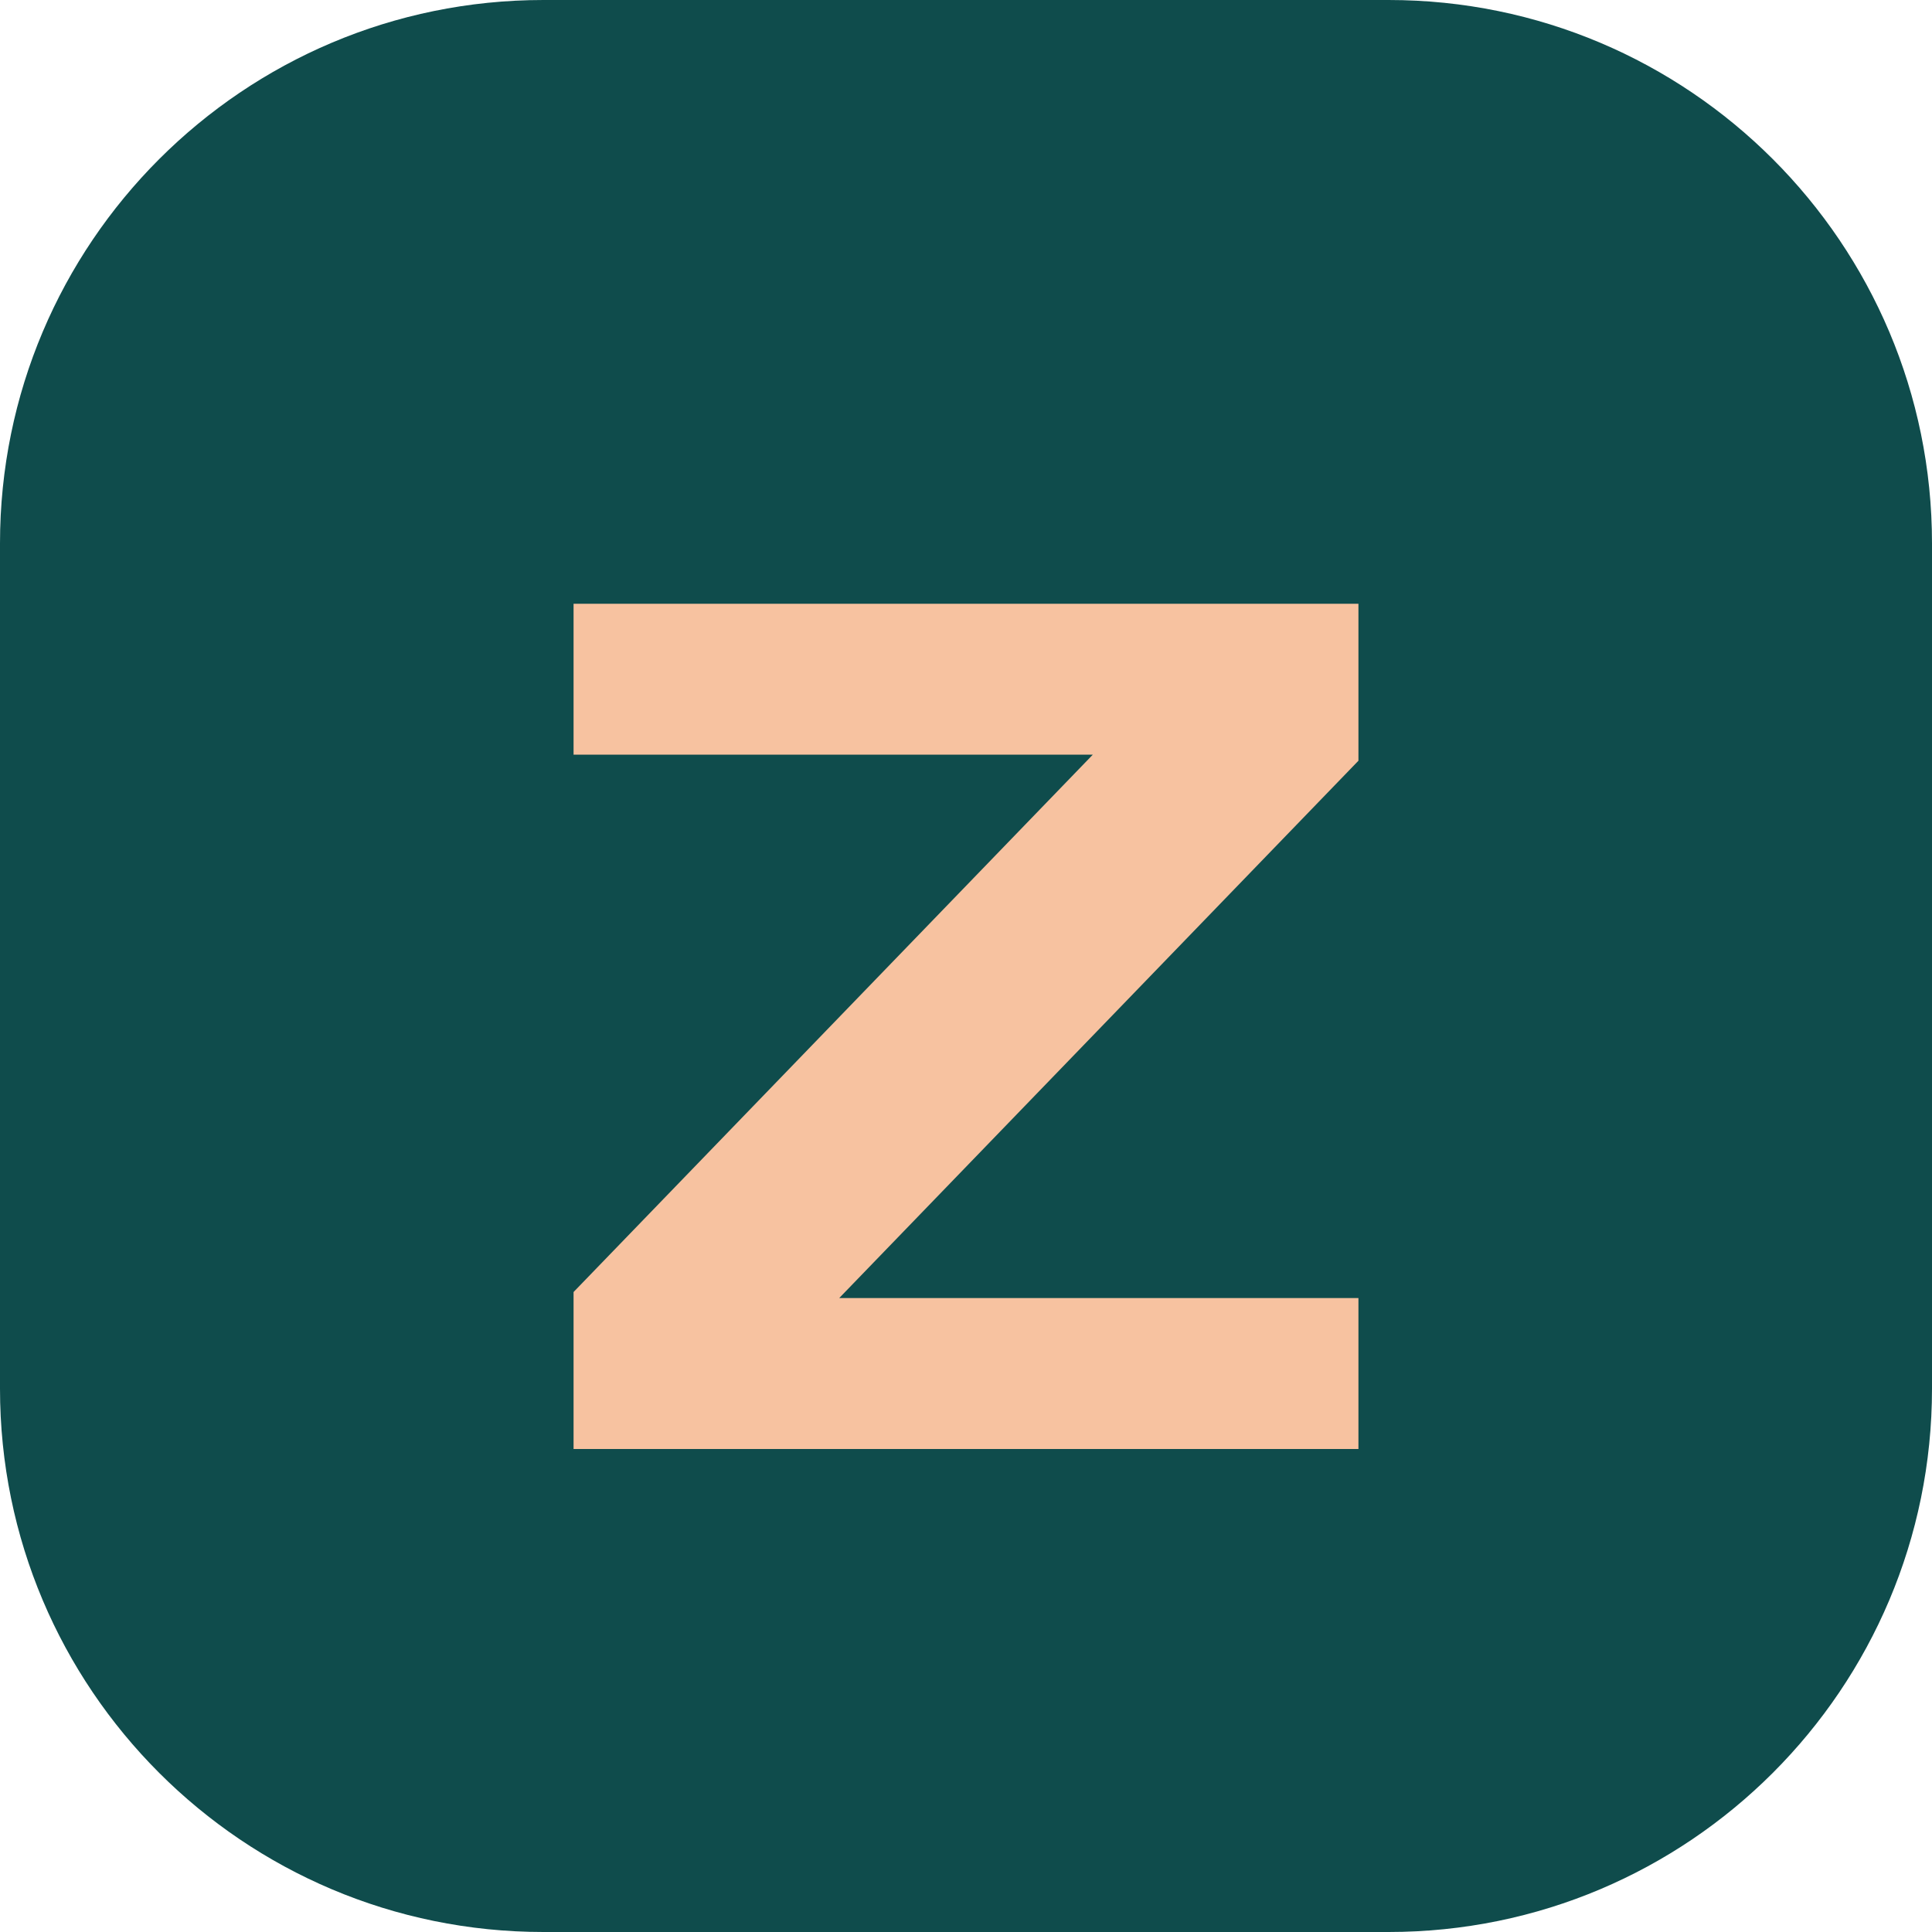
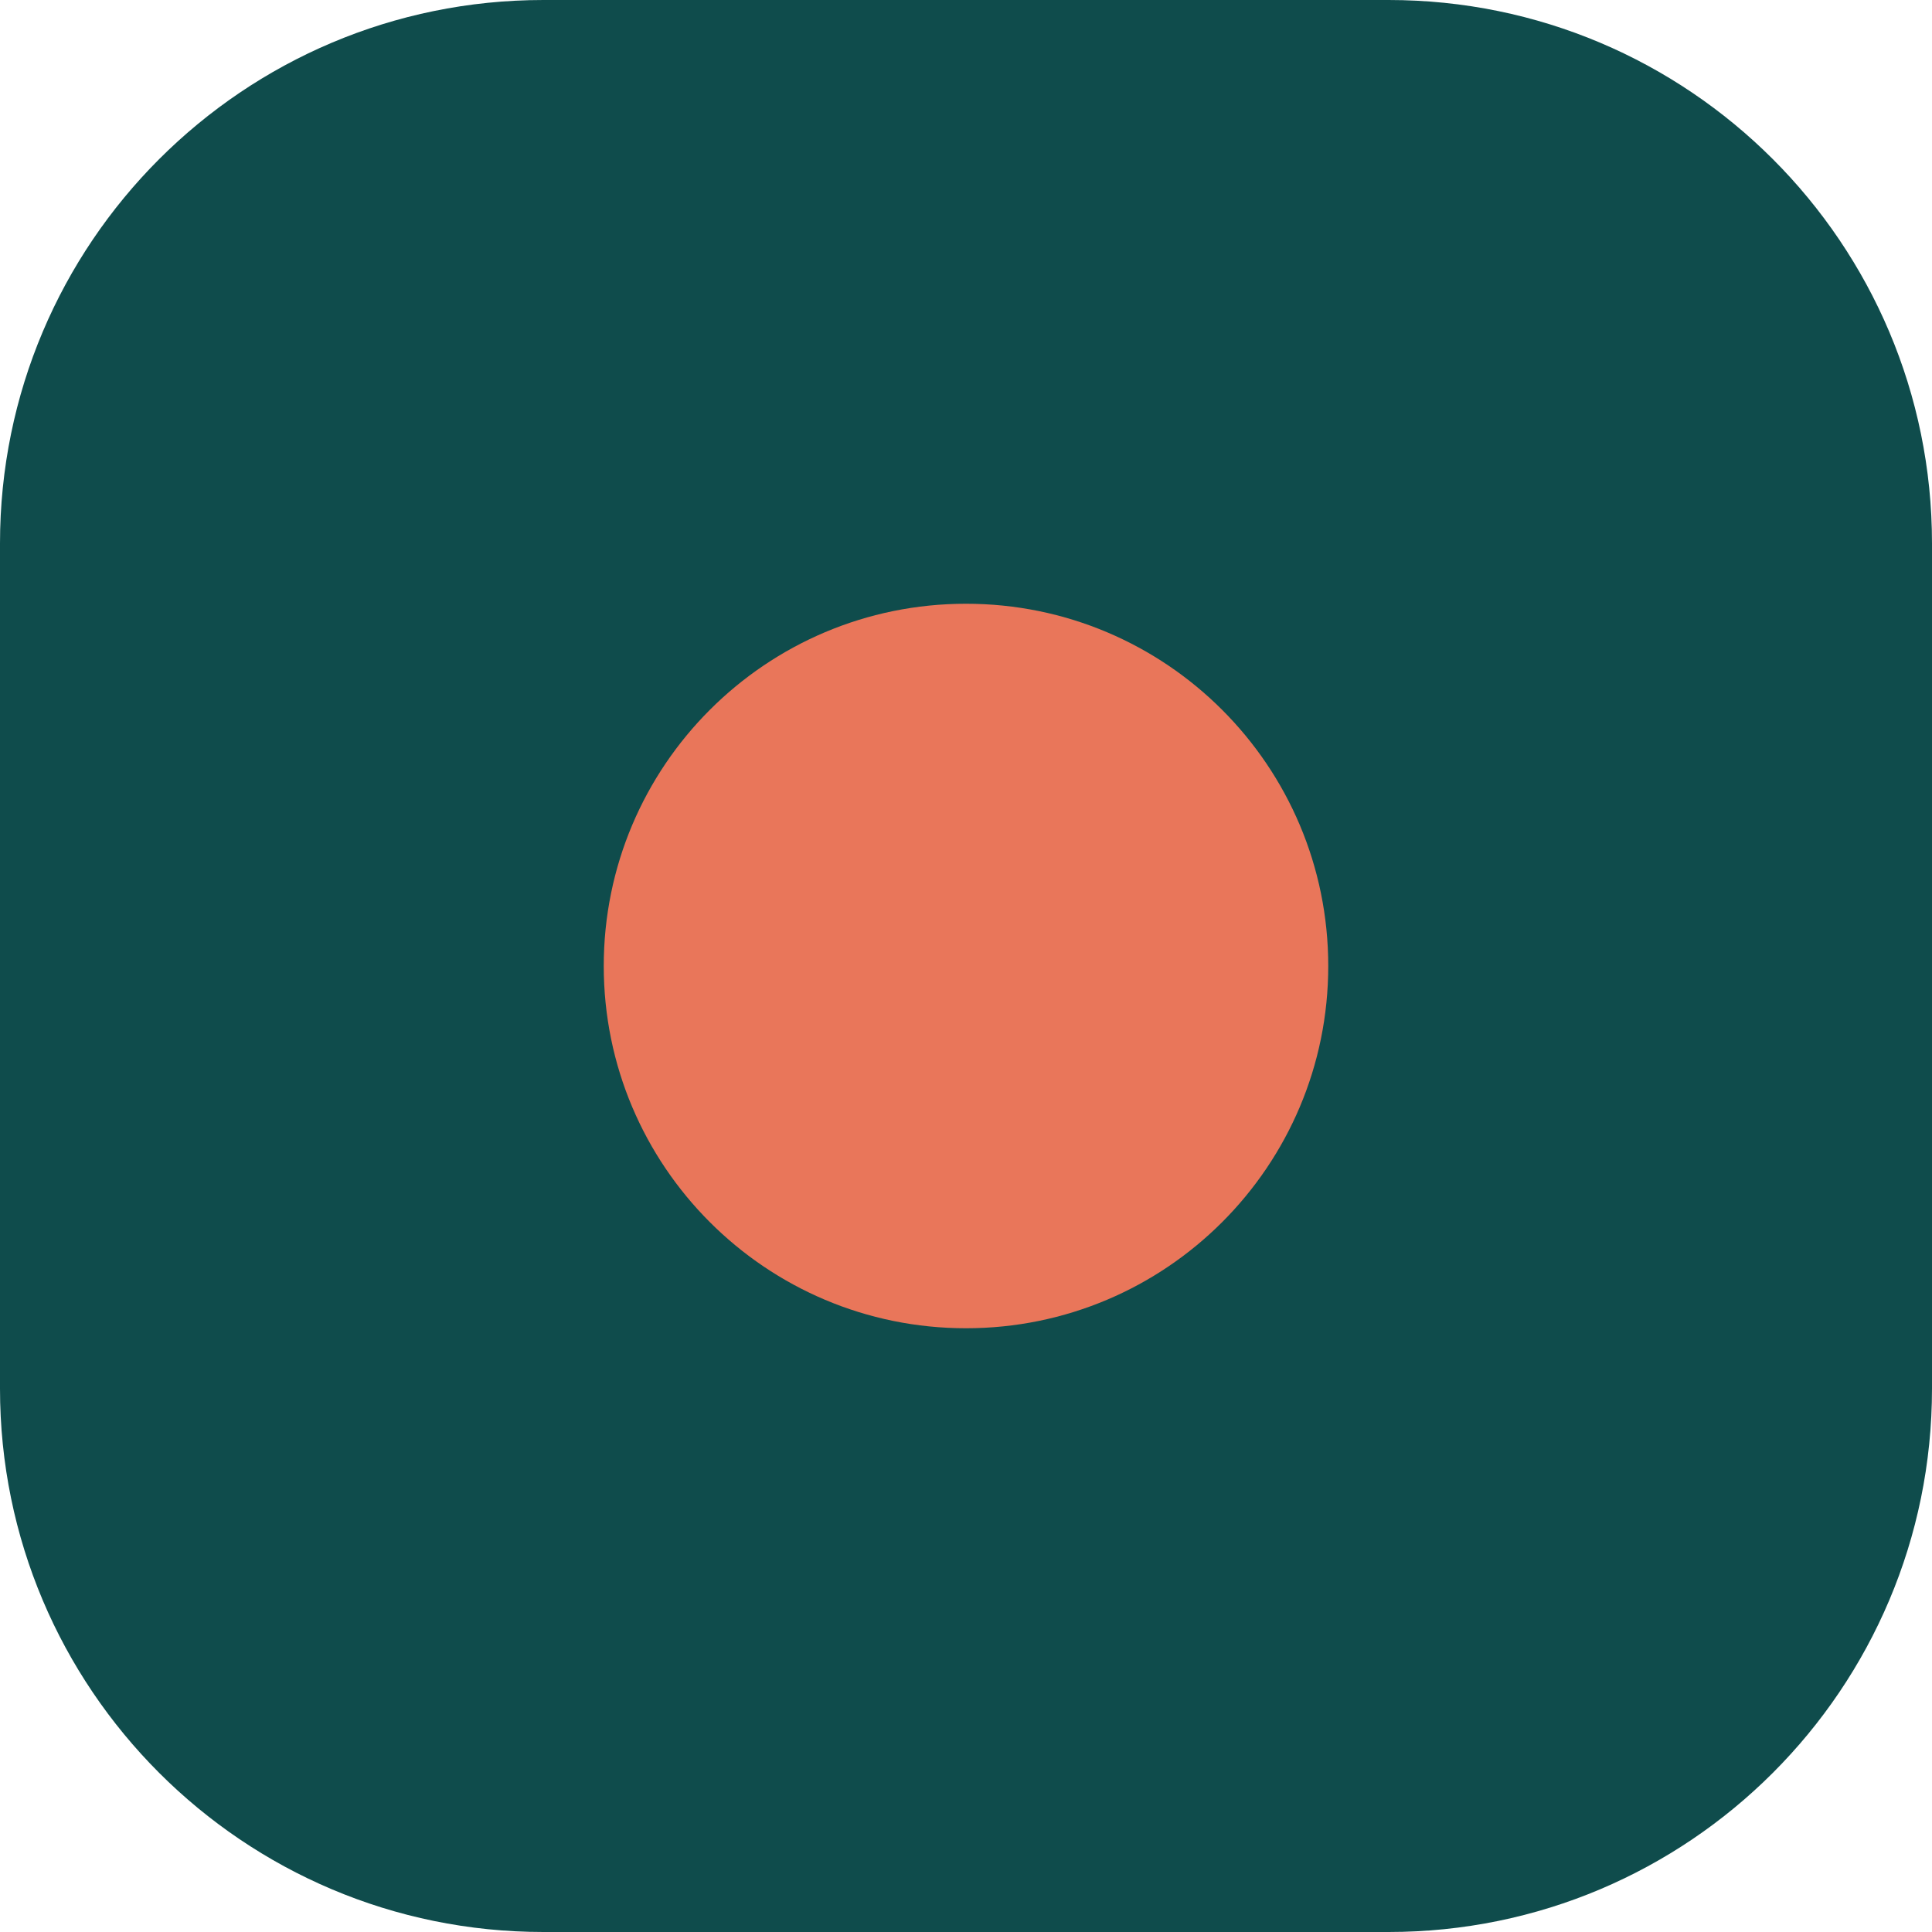
<svg xmlns="http://www.w3.org/2000/svg" viewBox="0 0 64 64">
  <rect width="64" height="64" rx="18" fill="#0F4C4C" />
-   <path d="M19 20h26v5.2L27.8 43H45v5H19v-5.2L36.2 25H19z" fill="#F7C2A0" />
+   <circle cx="32" cy="32" r="12" fill="#E9765A" />
</svg>
